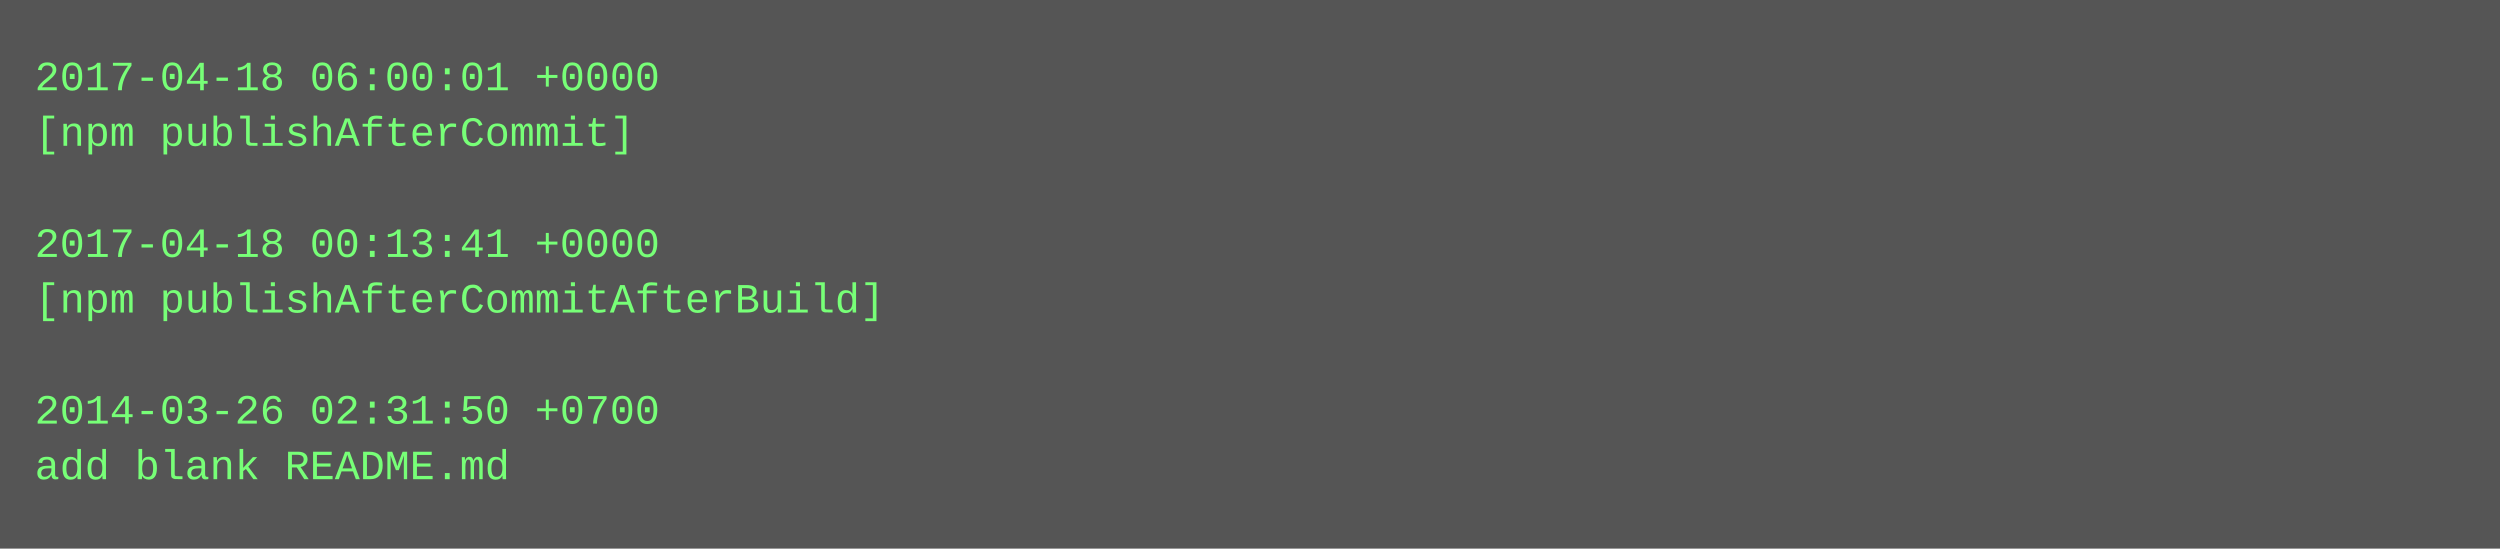
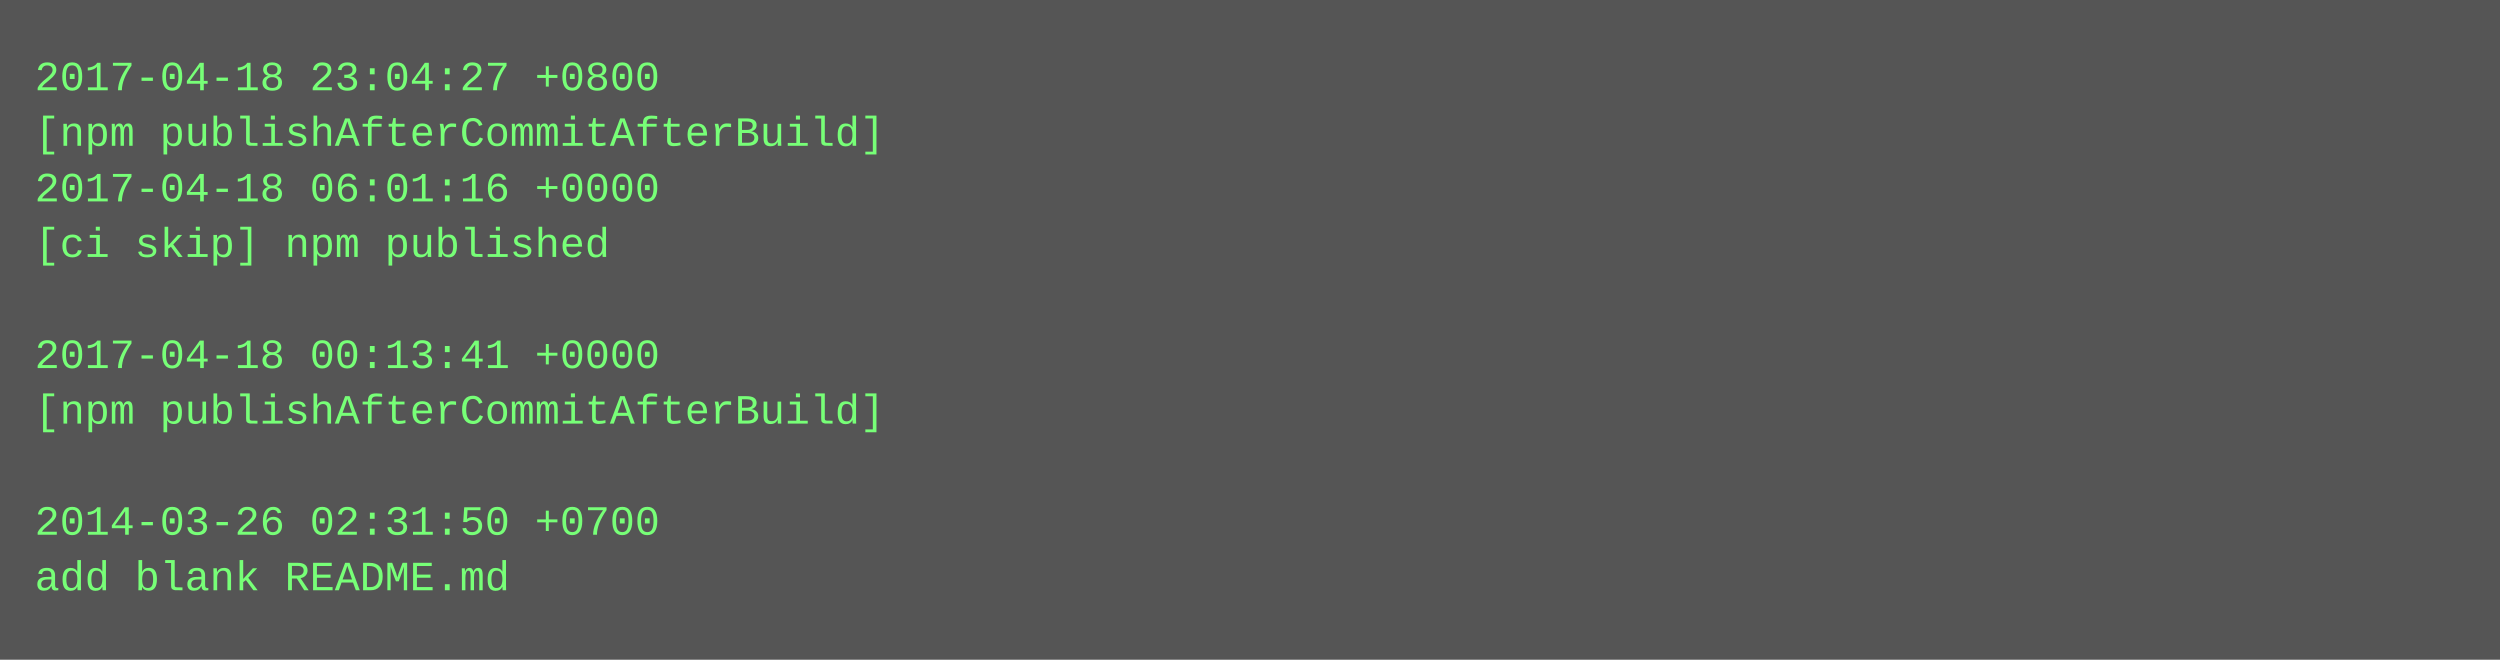
- <svg xmlns="http://www.w3.org/2000/svg" height="158" width="720">
-   <rect height="158" fill="#555" width="720" />
+ <svg xmlns="http://www.w3.org/2000/svg" height="190" width="720">
+   <rect height="190" fill="#555" width="720" />
  <text fill="#7f7" font-family="Courier New" font-size="12" xml:space="preserve">
-     <tspan x="10" y="26">2017-04-18 06:00:01 +0000</tspan>
-     <tspan x="10" y="42">[npm publishAfterCommit]</tspan>
-     <tspan x="10" y="58" />
-     <tspan x="10" y="74">2017-04-18 00:13:41 +0000</tspan>
-     <tspan x="10" y="90">[npm publishAfterCommitAfterBuild]</tspan>
-     <tspan x="10" y="106" />
-     <tspan x="10" y="122">2014-03-26 02:31:50 +0700</tspan>
-     <tspan x="10" y="138">add blank README.md</tspan>
+     <tspan x="10" y="26">2017-04-18 23:04:27 +0800</tspan>
+     <tspan x="10" y="42">[npm publishAfterCommitAfterBuild]</tspan>
+     <tspan x="10" y="58">2017-04-18 06:01:16 +0000</tspan>
+     <tspan x="10" y="74">[ci skip] npm published</tspan>
+     <tspan x="10" y="90" />
+     <tspan x="10" y="106">2017-04-18 00:13:41 +0000</tspan>
+     <tspan x="10" y="122">[npm publishAfterCommitAfterBuild]</tspan>
+     <tspan x="10" y="138" />
+     <tspan x="10" y="154">2014-03-26 02:31:50 +0700</tspan>
+     <tspan x="10" y="170">add blank README.md</tspan>
  </text>
</svg>
